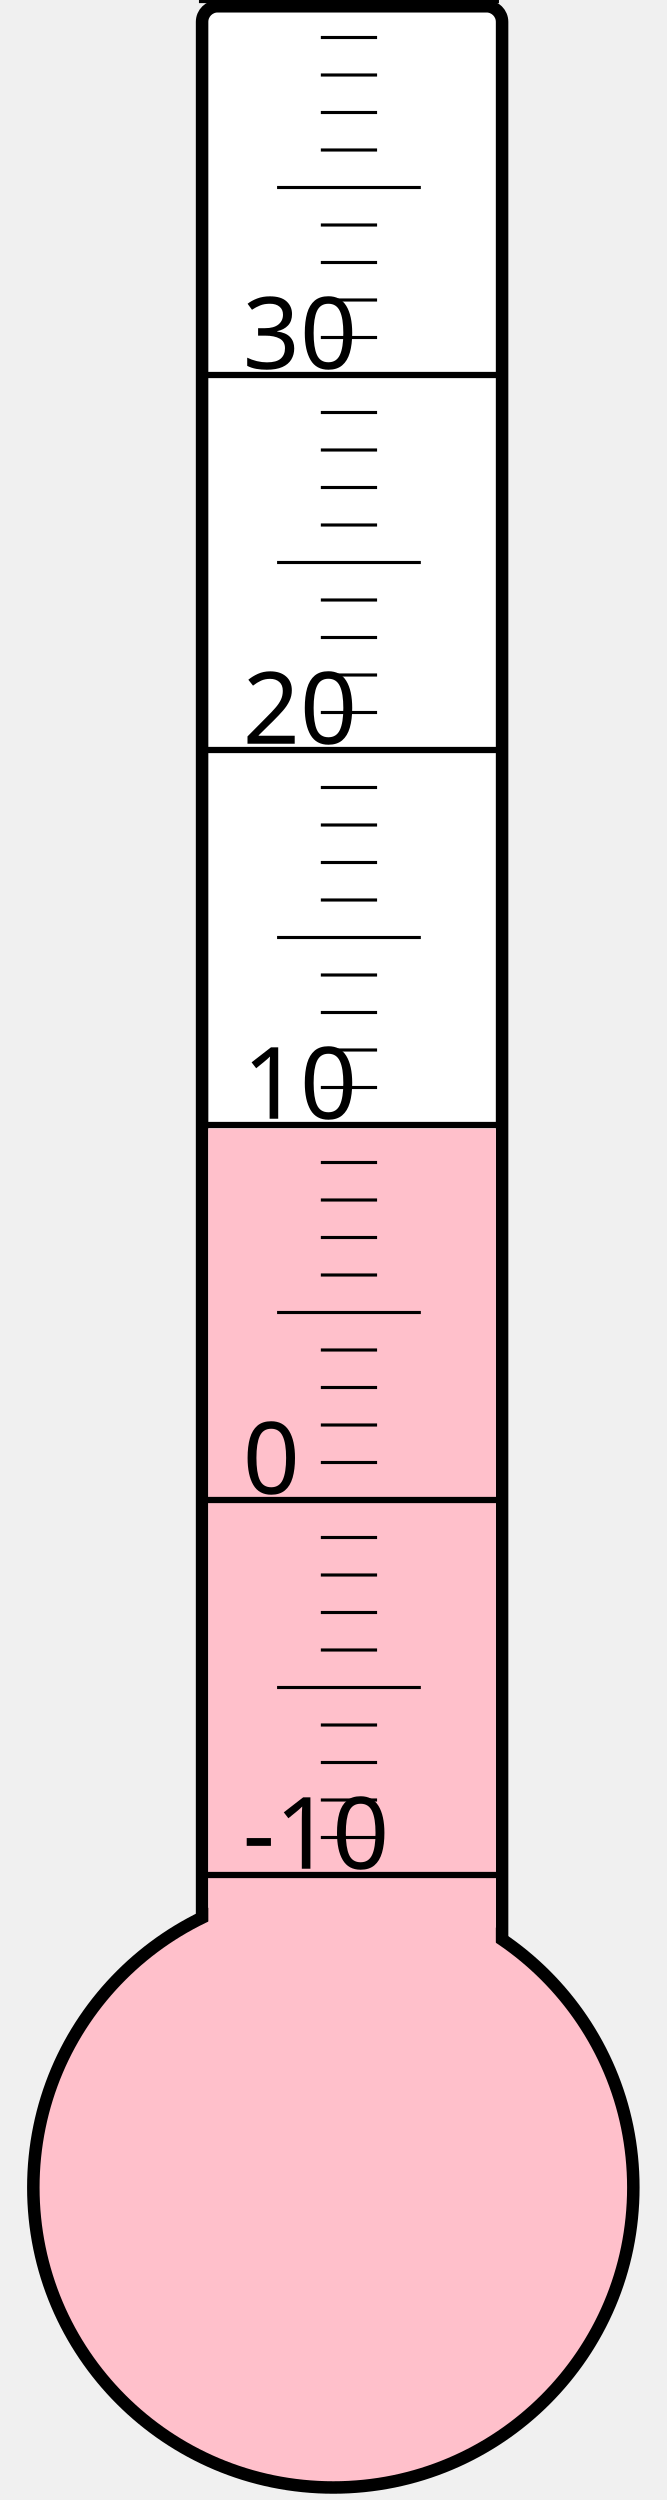
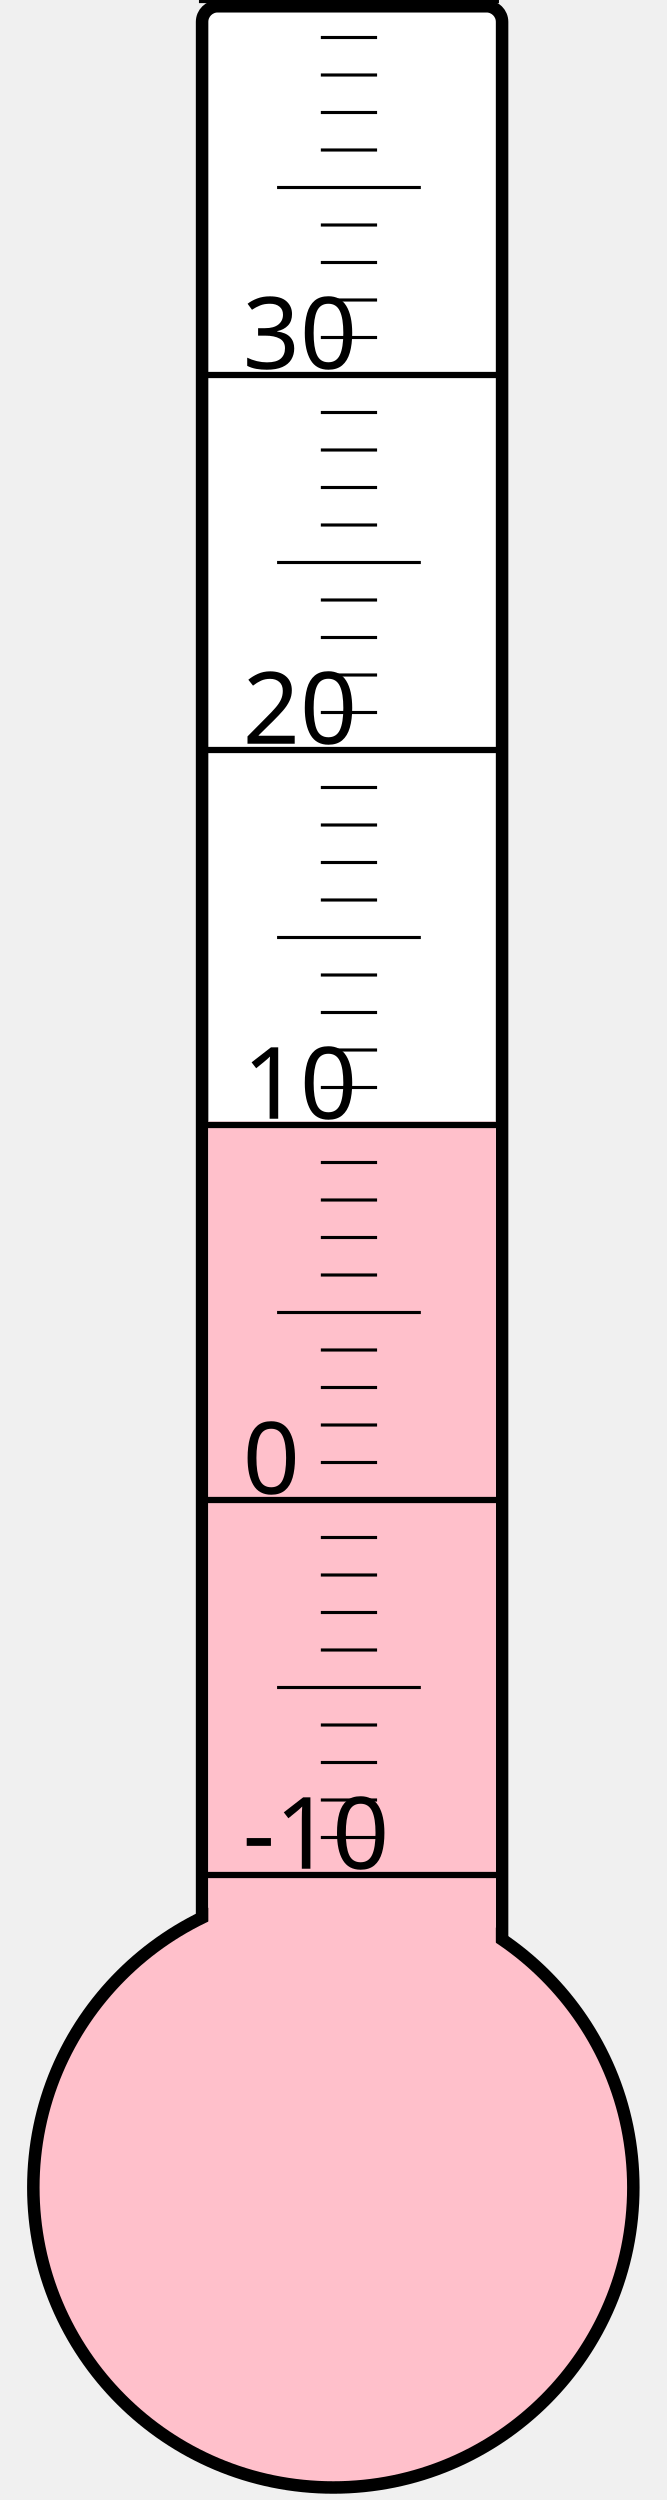
<svg xmlns="http://www.w3.org/2000/svg" width="40px" height="150px" viewBox="0 0 200 800">
  <rect width="200" height="800" x="0" y="0" style="fill: #ffffeb; fill-opacity: 0;" />
  <rect width="96" height="680" x="58" y="2" rx="5" ry="5" style="fill: white; fill-opacity: 1; stroke: black; stroke-width: 4;" />
  <circle cx="100" cy="700" r="96" style="fill: pink; stroke: black; stroke-width: 4;" />
-   <rect width="92" height="338.875" x="60" y="361.125" style="fill: pink; fill-opacity: 1; stroke-width: 0;" />
+   <rect width="92" height="341.125" x="60" y="358.875" style="fill: pink; fill-opacity: 1; stroke-width: 0;" />
  <text x="71" y="598" style="font-family: sans-serif; font-size: 24pt;">-10</text>
  <text x="71" y="478" style="font-family: sans-serif; font-size: 24pt;">0</text>
  <text x="71" y="358" style="font-family: sans-serif; font-size: 24pt;">10</text>
  <text x="71" y="238" style="font-family: sans-serif; font-size: 24pt;">20</text>
  <text x="71" y="118" style="font-family: sans-serif; font-size: 24pt;">30</text>
  <g style="stroke: black;">
    <line x1="57" y1="600" x2="153" y2="600" style="stroke-width: 2;" />
    <line x1="96" y1="588" x2="114" y2="588" style="stroke-width: 1;" />
    <line x1="96" y1="576" x2="114" y2="576" style="stroke-width: 1;" />
    <line x1="96" y1="564" x2="114" y2="564" style="stroke-width: 1;" />
    <line x1="96" y1="552" x2="114" y2="552" style="stroke-width: 1;" />
    <line x1="82" y1="540" x2="128" y2="540" style="stroke-width: 1;" />
    <line x1="96" y1="528" x2="114" y2="528" style="stroke-width: 1;" />
    <line x1="96" y1="516" x2="114" y2="516" style="stroke-width: 1;" />
    <line x1="96" y1="504" x2="114" y2="504" style="stroke-width: 1;" />
    <line x1="96" y1="492" x2="114" y2="492" style="stroke-width: 1;" />
    <line x1="57" y1="480" x2="153" y2="480" style="stroke-width: 2;" />
    <line x1="96" y1="468" x2="114" y2="468" style="stroke-width: 1;" />
    <line x1="96" y1="456" x2="114" y2="456" style="stroke-width: 1;" />
    <line x1="96" y1="444" x2="114" y2="444" style="stroke-width: 1;" />
    <line x1="96" y1="432" x2="114" y2="432" style="stroke-width: 1;" />
    <line x1="82" y1="420" x2="128" y2="420" style="stroke-width: 1;" />
    <line x1="96" y1="408" x2="114" y2="408" style="stroke-width: 1;" />
    <line x1="96" y1="396" x2="114" y2="396" style="stroke-width: 1;" />
    <line x1="96" y1="384" x2="114" y2="384" style="stroke-width: 1;" />
    <line x1="96" y1="372" x2="114" y2="372" style="stroke-width: 1;" />
    <line x1="57" y1="360" x2="153" y2="360" style="stroke-width: 2;" />
    <line x1="96" y1="348" x2="114" y2="348" style="stroke-width: 1;" />
    <line x1="96" y1="336" x2="114" y2="336" style="stroke-width: 1;" />
    <line x1="96" y1="324" x2="114" y2="324" style="stroke-width: 1;" />
    <line x1="96" y1="312" x2="114" y2="312" style="stroke-width: 1;" />
    <line x1="82" y1="300" x2="128" y2="300" style="stroke-width: 1;" />
    <line x1="96" y1="288" x2="114" y2="288" style="stroke-width: 1;" />
    <line x1="96" y1="276" x2="114" y2="276" style="stroke-width: 1;" />
    <line x1="96" y1="264" x2="114" y2="264" style="stroke-width: 1;" />
    <line x1="96" y1="252" x2="114" y2="252" style="stroke-width: 1;" />
    <line x1="57" y1="240" x2="153" y2="240" style="stroke-width: 2;" />
    <line x1="96" y1="228" x2="114" y2="228" style="stroke-width: 1;" />
    <line x1="96" y1="216" x2="114" y2="216" style="stroke-width: 1;" />
    <line x1="96" y1="204" x2="114" y2="204" style="stroke-width: 1;" />
    <line x1="96" y1="192" x2="114" y2="192" style="stroke-width: 1;" />
    <line x1="82" y1="180" x2="128" y2="180" style="stroke-width: 1;" />
    <line x1="96" y1="168" x2="114" y2="168" style="stroke-width: 1;" />
    <line x1="96" y1="156" x2="114" y2="156" style="stroke-width: 1;" />
    <line x1="96" y1="144" x2="114" y2="144" style="stroke-width: 1;" />
    <line x1="96" y1="132" x2="114" y2="132" style="stroke-width: 1;" />
    <line x1="57" y1="120" x2="153" y2="120" style="stroke-width: 2;" />
    <line x1="96" y1="108" x2="114" y2="108" style="stroke-width: 1;" />
    <line x1="96" y1="96" x2="114" y2="96" style="stroke-width: 1;" />
    <line x1="96" y1="84" x2="114" y2="84" style="stroke-width: 1;" />
    <line x1="96" y1="72" x2="114" y2="72" style="stroke-width: 1;" />
    <line x1="82" y1="60" x2="128" y2="60" style="stroke-width: 1;" />
    <line x1="96" y1="48" x2="114" y2="48" style="stroke-width: 1;" />
    <line x1="96" y1="36" x2="114" y2="36" style="stroke-width: 1;" />
    <line x1="96" y1="24" x2="114" y2="24" style="stroke-width: 1;" />
    <line x1="96" y1="12" x2="114" y2="12" style="stroke-width: 1;" />
    <line x1="57" y1="0" x2="153" y2="0" style="stroke-width: 2;" />
  </g>
</svg>
